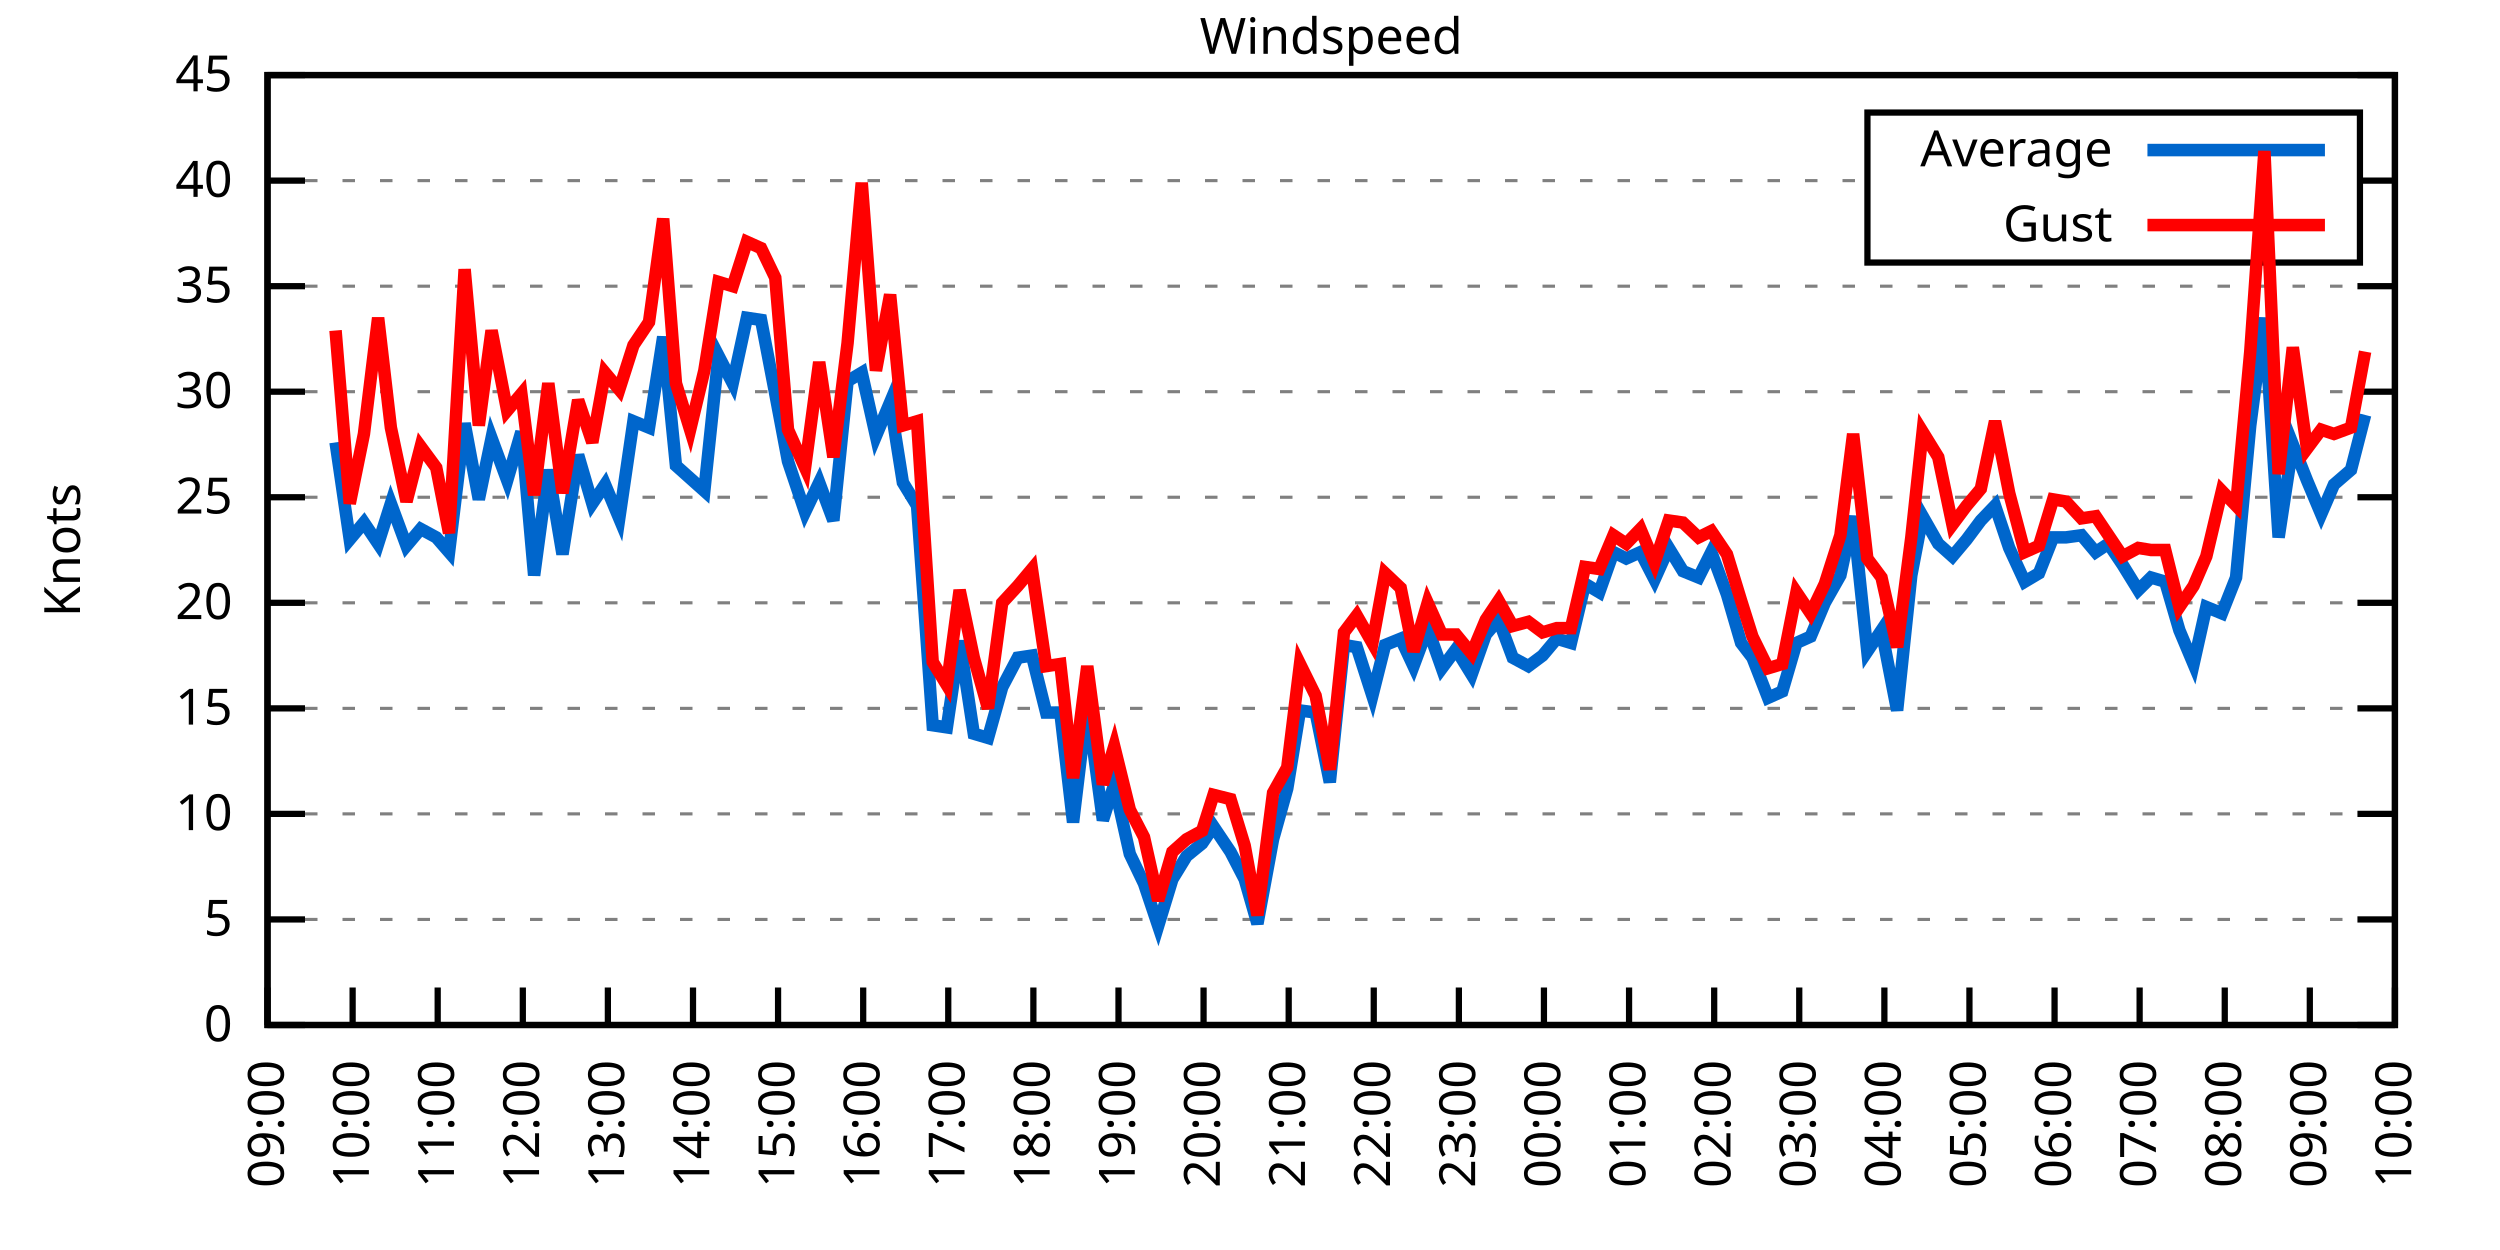
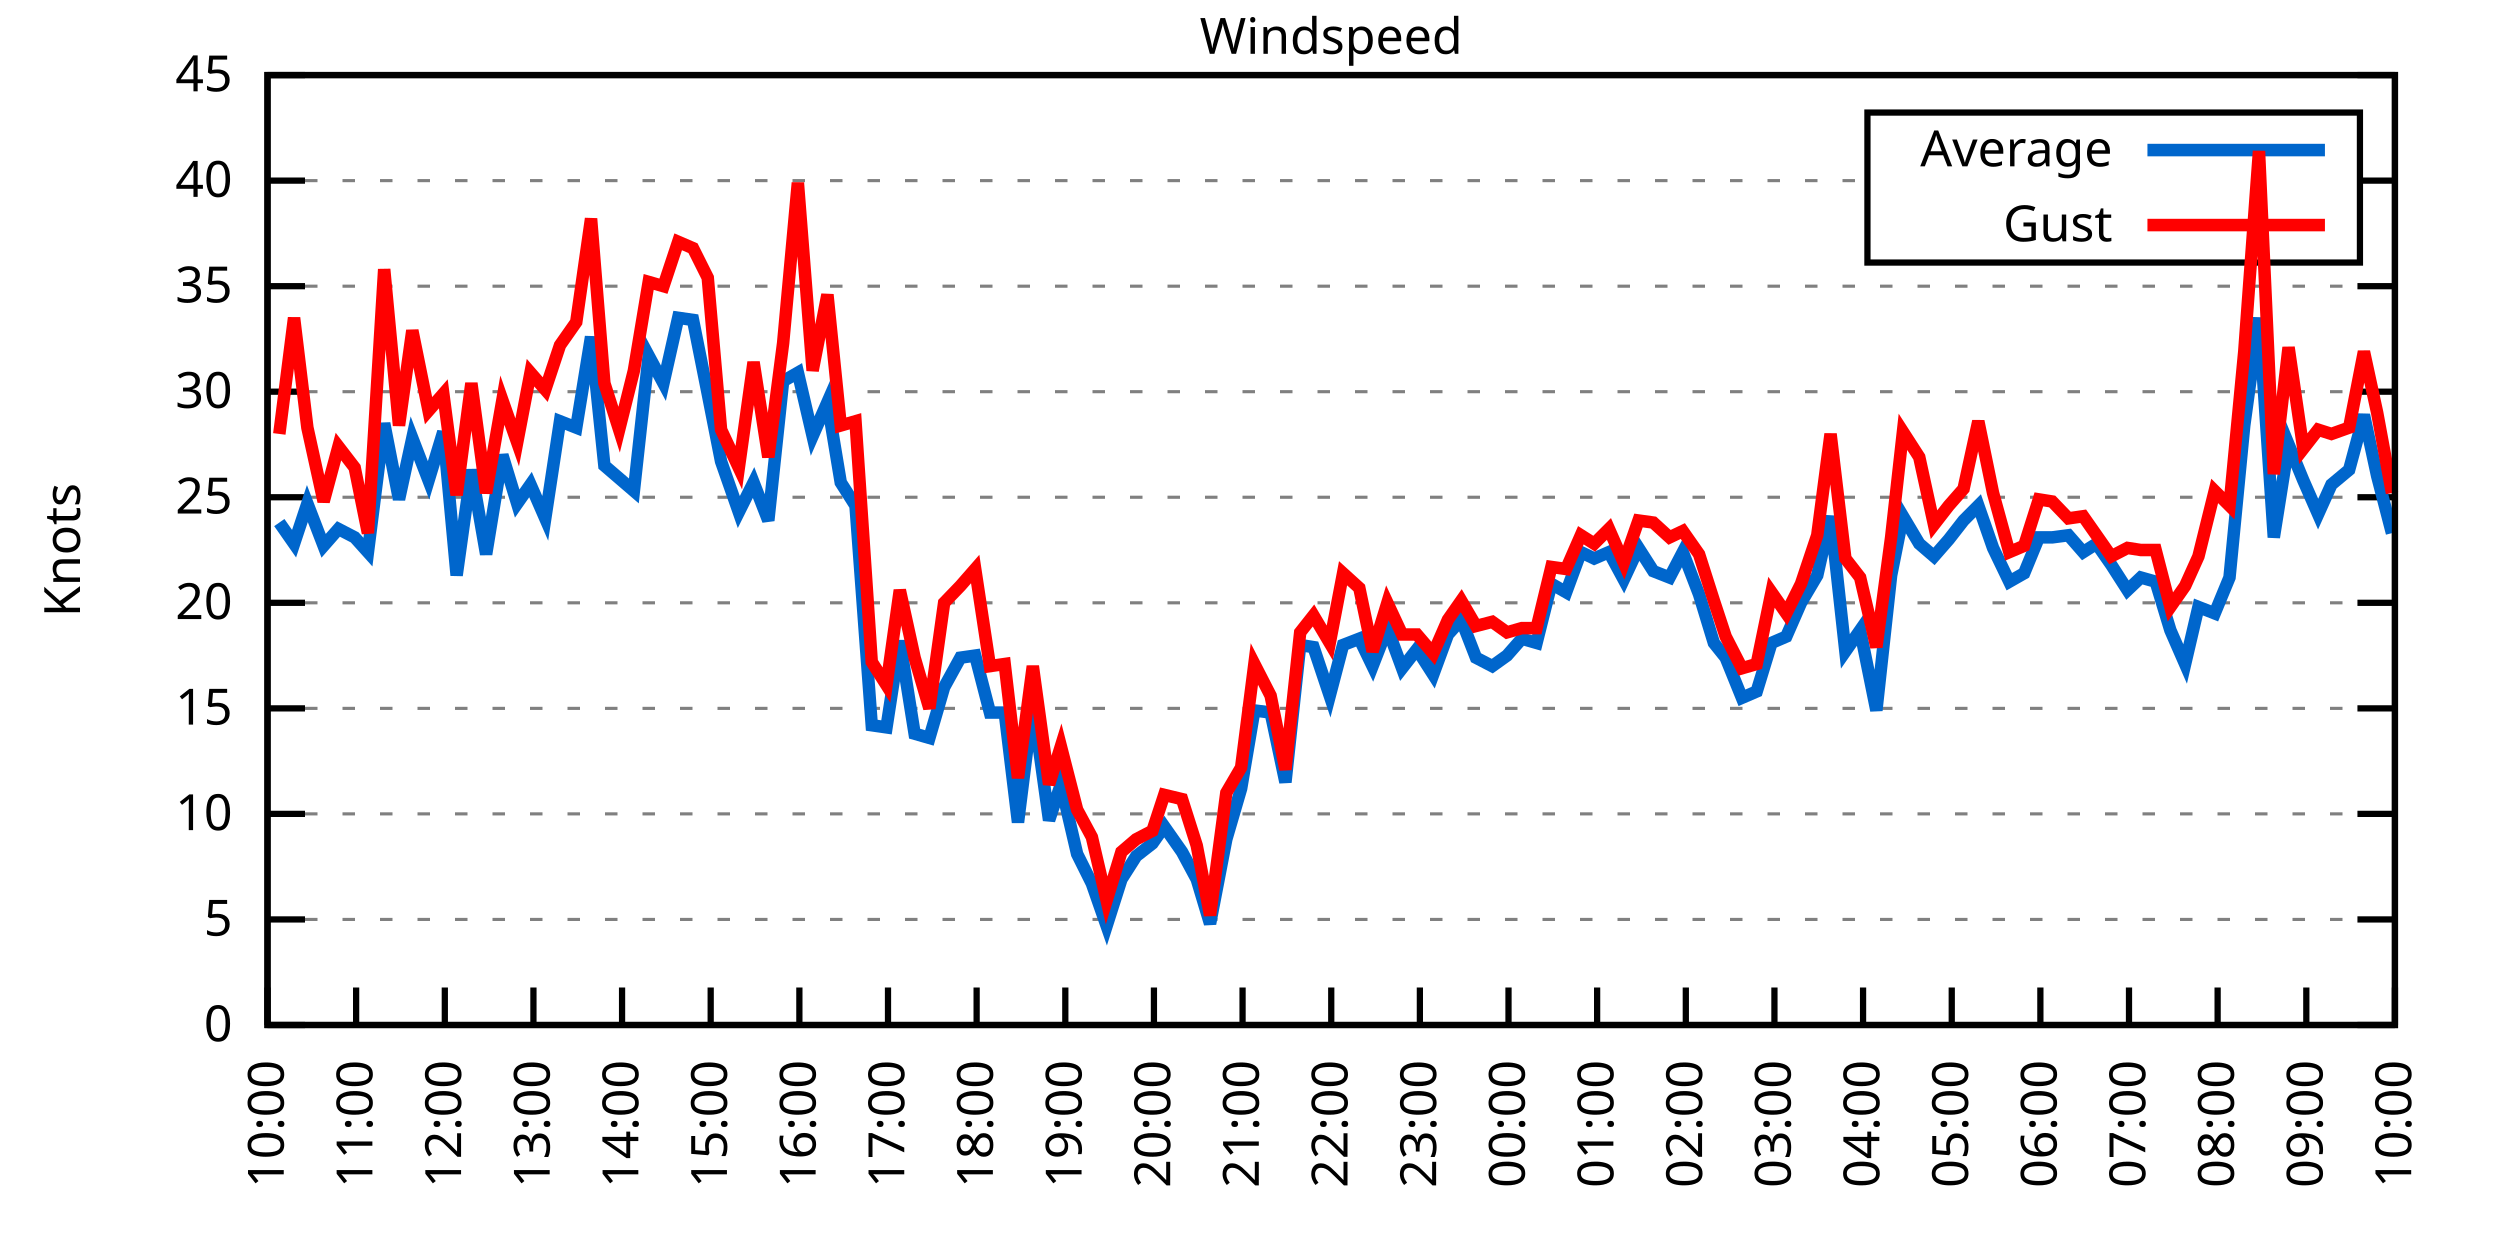
<svg xmlns="http://www.w3.org/2000/svg" xmlns:xlink="http://www.w3.org/1999/xlink" width="400" height="200" viewBox="0 0 400 200">
  <g id="gnuplot_canvas">
    <rect x="0" y="0" width="400" height="200" fill="none" />
    <defs>
      <circle id="gpDot" r="0.5" stroke-width="0.5" stroke="currentColor" />
      <path id="gpPt0" stroke-width="0.333" stroke="currentColor" d="M-1,0 h2 M0,-1 v2" />
      <path id="gpPt1" stroke-width="0.333" stroke="currentColor" d="M-1,-1 L1,1 M1,-1 L-1,1" />
      <path id="gpPt2" stroke-width="0.333" stroke="currentColor" d="M-1,0 L1,0 M0,-1 L0,1 M-1,-1 L1,1 M-1,1 L1,-1" />
      <rect id="gpPt3" stroke-width="0.333" stroke="currentColor" x="-1" y="-1" width="2" height="2" />
      <rect id="gpPt4" stroke-width="0.333" stroke="currentColor" fill="currentColor" x="-1" y="-1" width="2" height="2" />
      <circle id="gpPt5" stroke-width="0.333" stroke="currentColor" cx="0" cy="0" r="1" />
      <use xlink:href="#gpPt5" id="gpPt6" fill="currentColor" stroke="none" />
      <path id="gpPt7" stroke-width="0.333" stroke="currentColor" d="M0,-1.33 L-1.33,0.67 L1.33,0.67 z" />
      <use xlink:href="#gpPt7" id="gpPt8" fill="currentColor" stroke="none" />
      <use xlink:href="#gpPt7" id="gpPt9" stroke="currentColor" transform="rotate(180)" />
      <use xlink:href="#gpPt9" id="gpPt10" fill="currentColor" stroke="none" />
      <use xlink:href="#gpPt3" id="gpPt11" stroke="currentColor" transform="rotate(45)" />
      <use xlink:href="#gpPt11" id="gpPt12" fill="currentColor" stroke="none" />
      <path id="gpPt13" stroke-width="0.333" stroke="currentColor" d="M0,1.330 L1.265,0.411 L0.782,-1.067 L-0.782,-1.076 L-1.265,0.411 z" />
      <use xlink:href="#gpPt13" id="gpPt14" fill="currentColor" stroke="none" />
      <filter id="textbox" filterUnits="objectBoundingBox" x="0" y="0" height="1" width="1">
        <feFlood flood-color="white" flood-opacity="1" result="bgnd" />
        <feComposite in="SourceGraphic" in2="bgnd" operator="atop" />
      </filter>
      <filter id="greybox" filterUnits="objectBoundingBox" x="0" y="0" height="1" width="1">
        <feFlood flood-color="lightgrey" flood-opacity="1" result="grey" />
        <feComposite in="SourceGraphic" in2="grey" operator="atop" />
      </filter>
    </defs>
    <g fill="none" color="white" stroke="currentColor" stroke-width="1.00" stroke-linecap="butt" stroke-linejoin="miter">
</g>
    <g fill="none" color="black" stroke="currentColor" stroke-width="1.00" stroke-linecap="butt" stroke-linejoin="miter">
      <g stroke="none" shape-rendering="crispEdges">
        <polygon fill="rgb(255, 255, 255)" points="42.80,164.00 383.18,164.00 383.18,12.02 42.80,12.02 " />
      </g>
    </g>
    <g fill="none" color="black" stroke="currentColor" stroke-width="1.00" stroke-linecap="butt" stroke-linejoin="miter">
</g>
    <g fill="none" color="black" stroke="black" stroke-width="0.50" stroke-linecap="butt" stroke-linejoin="miter">
</g>
    <g fill="none" color="gray" stroke="currentColor" stroke-width="0.50" stroke-linecap="butt" stroke-linejoin="miter">
      <path stroke="gray" stroke-dasharray="2,4" class="gridline" d="M42.80,164.00 L383.19,164.00  " />
    </g>
    <g fill="none" color="gray" stroke="gray" stroke-width="1.00" stroke-linecap="butt" stroke-linejoin="miter">
</g>
    <g fill="none" color="black" stroke="currentColor" stroke-width="1.00" stroke-linecap="butt" stroke-linejoin="miter">
      <path stroke="black" d="M42.80,164.00 L48.80,164.00 M383.19,164.00 L377.19,164.00  " />
      <g transform="translate(37.20,166.60)" stroke="none" fill="black" font-family="Sans" font-size="8.00" text-anchor="end">
        <text>
          <tspan font-family="Sans"> 0</tspan>
        </text>
      </g>
    </g>
    <g fill="none" color="black" stroke="currentColor" stroke-width="1.00" stroke-linecap="butt" stroke-linejoin="miter">
</g>
    <g fill="none" color="black" stroke="black" stroke-width="0.50" stroke-linecap="butt" stroke-linejoin="miter">
</g>
    <g fill="none" color="gray" stroke="currentColor" stroke-width="0.50" stroke-linecap="butt" stroke-linejoin="miter">
      <path stroke="gray" stroke-dasharray="2,4" class="gridline" d="M42.80,147.11 L383.19,147.11  " />
    </g>
    <g fill="none" color="gray" stroke="gray" stroke-width="1.00" stroke-linecap="butt" stroke-linejoin="miter">
</g>
    <g fill="none" color="black" stroke="currentColor" stroke-width="1.00" stroke-linecap="butt" stroke-linejoin="miter">
      <path stroke="black" d="M42.80,147.11 L48.80,147.11 M383.19,147.11 L377.19,147.11  " />
      <g transform="translate(37.20,149.71)" stroke="none" fill="black" font-family="Sans" font-size="8.00" text-anchor="end">
        <text>
          <tspan font-family="Sans"> 5</tspan>
        </text>
      </g>
    </g>
    <g fill="none" color="black" stroke="currentColor" stroke-width="1.00" stroke-linecap="butt" stroke-linejoin="miter">
</g>
    <g fill="none" color="black" stroke="black" stroke-width="0.50" stroke-linecap="butt" stroke-linejoin="miter">
</g>
    <g fill="none" color="gray" stroke="currentColor" stroke-width="0.50" stroke-linecap="butt" stroke-linejoin="miter">
      <path stroke="gray" stroke-dasharray="2,4" class="gridline" d="M42.80,130.22 L383.19,130.22  " />
    </g>
    <g fill="none" color="gray" stroke="gray" stroke-width="1.00" stroke-linecap="butt" stroke-linejoin="miter">
</g>
    <g fill="none" color="black" stroke="currentColor" stroke-width="1.00" stroke-linecap="butt" stroke-linejoin="miter">
      <path stroke="black" d="M42.80,130.22 L48.80,130.22 M383.19,130.22 L377.19,130.22  " />
      <g transform="translate(37.20,132.82)" stroke="none" fill="black" font-family="Sans" font-size="8.00" text-anchor="end">
        <text>
          <tspan font-family="Sans"> 10</tspan>
        </text>
      </g>
    </g>
    <g fill="none" color="black" stroke="currentColor" stroke-width="1.00" stroke-linecap="butt" stroke-linejoin="miter">
</g>
    <g fill="none" color="black" stroke="black" stroke-width="0.50" stroke-linecap="butt" stroke-linejoin="miter">
</g>
    <g fill="none" color="gray" stroke="currentColor" stroke-width="0.50" stroke-linecap="butt" stroke-linejoin="miter">
      <path stroke="gray" stroke-dasharray="2,4" class="gridline" d="M42.80,113.34 L383.19,113.34  " />
    </g>
    <g fill="none" color="gray" stroke="gray" stroke-width="1.00" stroke-linecap="butt" stroke-linejoin="miter">
</g>
    <g fill="none" color="black" stroke="currentColor" stroke-width="1.00" stroke-linecap="butt" stroke-linejoin="miter">
      <path stroke="black" d="M42.80,113.34 L48.80,113.34 M383.19,113.34 L377.19,113.34  " />
      <g transform="translate(37.20,115.94)" stroke="none" fill="black" font-family="Sans" font-size="8.00" text-anchor="end">
        <text>
          <tspan font-family="Sans"> 15</tspan>
        </text>
      </g>
    </g>
    <g fill="none" color="black" stroke="currentColor" stroke-width="1.00" stroke-linecap="butt" stroke-linejoin="miter">
</g>
    <g fill="none" color="black" stroke="black" stroke-width="0.50" stroke-linecap="butt" stroke-linejoin="miter">
</g>
    <g fill="none" color="gray" stroke="currentColor" stroke-width="0.50" stroke-linecap="butt" stroke-linejoin="miter">
      <path stroke="gray" stroke-dasharray="2,4" class="gridline" d="M42.80,96.45 L383.19,96.45  " />
    </g>
    <g fill="none" color="gray" stroke="gray" stroke-width="1.00" stroke-linecap="butt" stroke-linejoin="miter">
</g>
    <g fill="none" color="black" stroke="currentColor" stroke-width="1.00" stroke-linecap="butt" stroke-linejoin="miter">
      <path stroke="black" d="M42.80,96.45 L48.80,96.45 M383.19,96.45 L377.19,96.45  " />
      <g transform="translate(37.20,99.05)" stroke="none" fill="black" font-family="Sans" font-size="8.00" text-anchor="end">
        <text>
          <tspan font-family="Sans"> 20</tspan>
        </text>
      </g>
    </g>
    <g fill="none" color="black" stroke="currentColor" stroke-width="1.00" stroke-linecap="butt" stroke-linejoin="miter">
</g>
    <g fill="none" color="black" stroke="black" stroke-width="0.50" stroke-linecap="butt" stroke-linejoin="miter">
</g>
    <g fill="none" color="gray" stroke="currentColor" stroke-width="0.50" stroke-linecap="butt" stroke-linejoin="miter">
      <path stroke="gray" stroke-dasharray="2,4" class="gridline" d="M42.80,79.56 L383.19,79.56  " />
    </g>
    <g fill="none" color="gray" stroke="gray" stroke-width="1.00" stroke-linecap="butt" stroke-linejoin="miter">
</g>
    <g fill="none" color="black" stroke="currentColor" stroke-width="1.00" stroke-linecap="butt" stroke-linejoin="miter">
      <path stroke="black" d="M42.80,79.56 L48.80,79.56 M383.19,79.56 L377.19,79.56  " />
      <g transform="translate(37.20,82.16)" stroke="none" fill="black" font-family="Sans" font-size="8.00" text-anchor="end">
        <text>
          <tspan font-family="Sans"> 25</tspan>
        </text>
      </g>
    </g>
    <g fill="none" color="black" stroke="currentColor" stroke-width="1.00" stroke-linecap="butt" stroke-linejoin="miter">
</g>
    <g fill="none" color="black" stroke="black" stroke-width="0.50" stroke-linecap="butt" stroke-linejoin="miter">
</g>
    <g fill="none" color="gray" stroke="currentColor" stroke-width="0.50" stroke-linecap="butt" stroke-linejoin="miter">
      <path stroke="gray" stroke-dasharray="2,4" class="gridline" d="M42.80,62.67 L383.19,62.67  " />
    </g>
    <g fill="none" color="gray" stroke="gray" stroke-width="1.00" stroke-linecap="butt" stroke-linejoin="miter">
</g>
    <g fill="none" color="black" stroke="currentColor" stroke-width="1.00" stroke-linecap="butt" stroke-linejoin="miter">
      <path stroke="black" d="M42.80,62.67 L48.80,62.67 M383.19,62.67 L377.19,62.67  " />
      <g transform="translate(37.20,65.27)" stroke="none" fill="black" font-family="Sans" font-size="8.00" text-anchor="end">
        <text>
          <tspan font-family="Sans"> 30</tspan>
        </text>
      </g>
    </g>
    <g fill="none" color="black" stroke="currentColor" stroke-width="1.00" stroke-linecap="butt" stroke-linejoin="miter">
</g>
    <g fill="none" color="black" stroke="black" stroke-width="0.50" stroke-linecap="butt" stroke-linejoin="miter">
</g>
    <g fill="none" color="gray" stroke="currentColor" stroke-width="0.50" stroke-linecap="butt" stroke-linejoin="miter">
      <path stroke="gray" stroke-dasharray="2,4" class="gridline" d="M42.80,45.79 L383.19,45.79  " />
    </g>
    <g fill="none" color="gray" stroke="gray" stroke-width="1.00" stroke-linecap="butt" stroke-linejoin="miter">
</g>
    <g fill="none" color="black" stroke="currentColor" stroke-width="1.00" stroke-linecap="butt" stroke-linejoin="miter">
      <path stroke="black" d="M42.80,45.79 L48.80,45.79 M383.19,45.79 L377.19,45.79  " />
      <g transform="translate(37.20,48.39)" stroke="none" fill="black" font-family="Sans" font-size="8.00" text-anchor="end">
        <text>
          <tspan font-family="Sans"> 35</tspan>
        </text>
      </g>
    </g>
    <g fill="none" color="black" stroke="currentColor" stroke-width="1.00" stroke-linecap="butt" stroke-linejoin="miter">
</g>
    <g fill="none" color="black" stroke="black" stroke-width="0.50" stroke-linecap="butt" stroke-linejoin="miter">
</g>
    <g fill="none" color="gray" stroke="currentColor" stroke-width="0.50" stroke-linecap="butt" stroke-linejoin="miter">
      <path stroke="gray" stroke-dasharray="2,4" class="gridline" d="M42.80,28.90 L298.79,28.90 M377.59,28.90 L383.19,28.90  " />
    </g>
    <g fill="none" color="gray" stroke="gray" stroke-width="1.00" stroke-linecap="butt" stroke-linejoin="miter">
</g>
    <g fill="none" color="black" stroke="currentColor" stroke-width="1.00" stroke-linecap="butt" stroke-linejoin="miter">
      <path stroke="black" d="M42.80,28.90 L48.80,28.90 M383.19,28.90 L377.19,28.90  " />
      <g transform="translate(37.20,31.50)" stroke="none" fill="black" font-family="Sans" font-size="8.00" text-anchor="end">
        <text>
          <tspan font-family="Sans"> 40</tspan>
        </text>
      </g>
    </g>
    <g fill="none" color="black" stroke="currentColor" stroke-width="1.00" stroke-linecap="butt" stroke-linejoin="miter">
</g>
    <g fill="none" color="black" stroke="black" stroke-width="0.50" stroke-linecap="butt" stroke-linejoin="miter">
</g>
    <g fill="none" color="gray" stroke="currentColor" stroke-width="0.50" stroke-linecap="butt" stroke-linejoin="miter">
      <path stroke="gray" stroke-dasharray="2,4" class="gridline" d="M42.80,12.01 L383.19,12.01  " />
    </g>
    <g fill="none" color="gray" stroke="gray" stroke-width="1.00" stroke-linecap="butt" stroke-linejoin="miter">
</g>
    <g fill="none" color="black" stroke="currentColor" stroke-width="1.00" stroke-linecap="butt" stroke-linejoin="miter">
      <path stroke="black" d="M42.80,12.01 L48.80,12.01 M383.19,12.01 L377.19,12.01  " />
      <g transform="translate(37.20,14.61)" stroke="none" fill="black" font-family="Sans" font-size="8.00" text-anchor="end">
        <text>
          <tspan font-family="Sans"> 45</tspan>
        </text>
      </g>
    </g>
    <g fill="none" color="black" stroke="currentColor" stroke-width="1.00" stroke-linecap="butt" stroke-linejoin="miter">
      <path stroke="black" d="M42.80,164.00 L42.80,158.00  " />
      <g transform="translate(45.40,169.60) rotate(270.00)" stroke="none" fill="black" font-family="Sans" font-size="8.00" text-anchor="end">
        <text>
-           <tspan font-family="Sans">09:00</tspan>
-         </text>
-       </g>
-     </g>
-     <g fill="none" color="black" stroke="currentColor" stroke-width="1.00" stroke-linecap="butt" stroke-linejoin="miter">
-       <path stroke="black" d="M56.42,164.00 L56.42,158.00  " />
-       <g transform="translate(59.02,169.60) rotate(270.00)" stroke="none" fill="black" font-family="Sans" font-size="8.00" text-anchor="end">
-         <text>
          <tspan font-family="Sans">10:00</tspan>
        </text>
      </g>
    </g>
    <g fill="none" color="black" stroke="currentColor" stroke-width="1.00" stroke-linecap="butt" stroke-linejoin="miter">
-       <path stroke="black" d="M70.03,164.00 L70.03,158.00  " />
-       <g transform="translate(72.63,169.60) rotate(270.00)" stroke="none" fill="black" font-family="Sans" font-size="8.00" text-anchor="end">
+       <path stroke="black" d="M56.98,164.00 L56.98,158.00  " />
+       <g transform="translate(59.58,169.60) rotate(270.00)" stroke="none" fill="black" font-family="Sans" font-size="8.00" text-anchor="end">
        <text>
          <tspan font-family="Sans">11:00</tspan>
        </text>
      </g>
    </g>
    <g fill="none" color="black" stroke="currentColor" stroke-width="1.00" stroke-linecap="butt" stroke-linejoin="miter">
-       <path stroke="black" d="M83.65,164.00 L83.65,158.00  " />
-       <g transform="translate(86.25,169.60) rotate(270.00)" stroke="none" fill="black" font-family="Sans" font-size="8.00" text-anchor="end">
+       <path stroke="black" d="M71.17,164.00 L71.17,158.00  " />
+       <g transform="translate(73.77,169.60) rotate(270.00)" stroke="none" fill="black" font-family="Sans" font-size="8.00" text-anchor="end">
        <text>
          <tspan font-family="Sans">12:00</tspan>
        </text>
      </g>
    </g>
    <g fill="none" color="black" stroke="currentColor" stroke-width="1.00" stroke-linecap="butt" stroke-linejoin="miter">
-       <path stroke="black" d="M97.26,164.00 L97.26,158.00  " />
-       <g transform="translate(99.86,169.60) rotate(270.00)" stroke="none" fill="black" font-family="Sans" font-size="8.00" text-anchor="end">
+       <path stroke="black" d="M85.35,164.00 L85.35,158.00  " />
+       <g transform="translate(87.95,169.60) rotate(270.00)" stroke="none" fill="black" font-family="Sans" font-size="8.00" text-anchor="end">
        <text>
          <tspan font-family="Sans">13:00</tspan>
        </text>
      </g>
    </g>
    <g fill="none" color="black" stroke="currentColor" stroke-width="1.00" stroke-linecap="butt" stroke-linejoin="miter">
-       <path stroke="black" d="M110.88,164.00 L110.88,158.00  " />
-       <g transform="translate(113.48,169.60) rotate(270.00)" stroke="none" fill="black" font-family="Sans" font-size="8.00" text-anchor="end">
+       <path stroke="black" d="M99.53,164.00 L99.53,158.00  " />
+       <g transform="translate(102.13,169.60) rotate(270.00)" stroke="none" fill="black" font-family="Sans" font-size="8.00" text-anchor="end">
        <text>
          <tspan font-family="Sans">14:00</tspan>
        </text>
      </g>
    </g>
    <g fill="none" color="black" stroke="currentColor" stroke-width="1.00" stroke-linecap="butt" stroke-linejoin="miter">
-       <path stroke="black" d="M124.49,164.00 L124.49,158.00  " />
-       <g transform="translate(127.09,169.60) rotate(270.00)" stroke="none" fill="black" font-family="Sans" font-size="8.00" text-anchor="end">
+       <path stroke="black" d="M113.71,164.00 L113.71,158.00  " />
+       <g transform="translate(116.31,169.60) rotate(270.00)" stroke="none" fill="black" font-family="Sans" font-size="8.00" text-anchor="end">
        <text>
          <tspan font-family="Sans">15:00</tspan>
        </text>
      </g>
    </g>
    <g fill="none" color="black" stroke="currentColor" stroke-width="1.00" stroke-linecap="butt" stroke-linejoin="miter">
-       <path stroke="black" d="M138.11,164.00 L138.11,158.00  " />
-       <g transform="translate(140.71,169.60) rotate(270.00)" stroke="none" fill="black" font-family="Sans" font-size="8.00" text-anchor="end">
+       <path stroke="black" d="M127.90,164.00 L127.90,158.00  " />
+       <g transform="translate(130.50,169.60) rotate(270.00)" stroke="none" fill="black" font-family="Sans" font-size="8.00" text-anchor="end">
        <text>
          <tspan font-family="Sans">16:00</tspan>
        </text>
      </g>
    </g>
    <g fill="none" color="black" stroke="currentColor" stroke-width="1.00" stroke-linecap="butt" stroke-linejoin="miter">
-       <path stroke="black" d="M151.72,164.00 L151.72,158.00  " />
-       <g transform="translate(154.32,169.60) rotate(270.00)" stroke="none" fill="black" font-family="Sans" font-size="8.00" text-anchor="end">
+       <path stroke="black" d="M142.08,164.00 L142.08,158.00  " />
+       <g transform="translate(144.68,169.60) rotate(270.00)" stroke="none" fill="black" font-family="Sans" font-size="8.00" text-anchor="end">
        <text>
          <tspan font-family="Sans">17:00</tspan>
        </text>
      </g>
    </g>
    <g fill="none" color="black" stroke="currentColor" stroke-width="1.00" stroke-linecap="butt" stroke-linejoin="miter">
-       <path stroke="black" d="M165.34,164.00 L165.34,158.00  " />
-       <g transform="translate(167.94,169.60) rotate(270.00)" stroke="none" fill="black" font-family="Sans" font-size="8.00" text-anchor="end">
+       <path stroke="black" d="M156.26,164.00 L156.26,158.00  " />
+       <g transform="translate(158.86,169.60) rotate(270.00)" stroke="none" fill="black" font-family="Sans" font-size="8.00" text-anchor="end">
        <text>
          <tspan font-family="Sans">18:00</tspan>
        </text>
      </g>
    </g>
    <g fill="none" color="black" stroke="currentColor" stroke-width="1.00" stroke-linecap="butt" stroke-linejoin="miter">
-       <path stroke="black" d="M178.96,164.00 L178.96,158.00  " />
-       <g transform="translate(181.56,169.60) rotate(270.00)" stroke="none" fill="black" font-family="Sans" font-size="8.00" text-anchor="end">
+       <path stroke="black" d="M170.45,164.00 L170.45,158.00  " />
+       <g transform="translate(173.05,169.60) rotate(270.00)" stroke="none" fill="black" font-family="Sans" font-size="8.00" text-anchor="end">
        <text>
          <tspan font-family="Sans">19:00</tspan>
        </text>
      </g>
    </g>
    <g fill="none" color="black" stroke="currentColor" stroke-width="1.00" stroke-linecap="butt" stroke-linejoin="miter">
-       <path stroke="black" d="M192.57,164.00 L192.57,158.00  " />
-       <g transform="translate(195.17,169.60) rotate(270.00)" stroke="none" fill="black" font-family="Sans" font-size="8.00" text-anchor="end">
+       <path stroke="black" d="M184.63,164.00 L184.63,158.00  " />
+       <g transform="translate(187.23,169.60) rotate(270.00)" stroke="none" fill="black" font-family="Sans" font-size="8.00" text-anchor="end">
        <text>
          <tspan font-family="Sans">20:00</tspan>
        </text>
      </g>
    </g>
    <g fill="none" color="black" stroke="currentColor" stroke-width="1.00" stroke-linecap="butt" stroke-linejoin="miter">
-       <path stroke="black" d="M206.19,164.00 L206.19,158.00  " />
-       <g transform="translate(208.79,169.60) rotate(270.00)" stroke="none" fill="black" font-family="Sans" font-size="8.00" text-anchor="end">
+       <path stroke="black" d="M198.81,164.00 L198.81,158.00  " />
+       <g transform="translate(201.41,169.60) rotate(270.00)" stroke="none" fill="black" font-family="Sans" font-size="8.00" text-anchor="end">
        <text>
          <tspan font-family="Sans">21:00</tspan>
        </text>
      </g>
    </g>
    <g fill="none" color="black" stroke="currentColor" stroke-width="1.00" stroke-linecap="butt" stroke-linejoin="miter">
-       <path stroke="black" d="M219.80,164.00 L219.80,158.00  " />
-       <g transform="translate(222.40,169.60) rotate(270.00)" stroke="none" fill="black" font-family="Sans" font-size="8.00" text-anchor="end">
+       <path stroke="black" d="M213.00,164.00 L213.00,158.00  " />
+       <g transform="translate(215.60,169.60) rotate(270.00)" stroke="none" fill="black" font-family="Sans" font-size="8.00" text-anchor="end">
        <text>
          <tspan font-family="Sans">22:00</tspan>
        </text>
      </g>
    </g>
    <g fill="none" color="black" stroke="currentColor" stroke-width="1.00" stroke-linecap="butt" stroke-linejoin="miter">
-       <path stroke="black" d="M233.42,164.00 L233.42,158.00  " />
-       <g transform="translate(236.02,169.60) rotate(270.00)" stroke="none" fill="black" font-family="Sans" font-size="8.00" text-anchor="end">
+       <path stroke="black" d="M227.18,164.00 L227.18,158.00  " />
+       <g transform="translate(229.78,169.60) rotate(270.00)" stroke="none" fill="black" font-family="Sans" font-size="8.00" text-anchor="end">
        <text>
          <tspan font-family="Sans">23:00</tspan>
        </text>
      </g>
    </g>
    <g fill="none" color="black" stroke="currentColor" stroke-width="1.00" stroke-linecap="butt" stroke-linejoin="miter">
-       <path stroke="black" d="M247.03,164.00 L247.03,158.00  " />
-       <g transform="translate(249.63,169.60) rotate(270.00)" stroke="none" fill="black" font-family="Sans" font-size="8.00" text-anchor="end">
+       <path stroke="black" d="M241.36,164.00 L241.36,158.00  " />
+       <g transform="translate(243.96,169.60) rotate(270.00)" stroke="none" fill="black" font-family="Sans" font-size="8.00" text-anchor="end">
        <text>
          <tspan font-family="Sans">00:00</tspan>
        </text>
      </g>
    </g>
    <g fill="none" color="black" stroke="currentColor" stroke-width="1.00" stroke-linecap="butt" stroke-linejoin="miter">
-       <path stroke="black" d="M260.65,164.00 L260.65,158.00  " />
-       <g transform="translate(263.25,169.60) rotate(270.00)" stroke="none" fill="black" font-family="Sans" font-size="8.00" text-anchor="end">
+       <path stroke="black" d="M255.54,164.00 L255.54,158.00  " />
+       <g transform="translate(258.14,169.60) rotate(270.00)" stroke="none" fill="black" font-family="Sans" font-size="8.00" text-anchor="end">
        <text>
          <tspan font-family="Sans">01:00</tspan>
        </text>
      </g>
    </g>
    <g fill="none" color="black" stroke="currentColor" stroke-width="1.00" stroke-linecap="butt" stroke-linejoin="miter">
-       <path stroke="black" d="M274.27,164.00 L274.27,158.00  " />
-       <g transform="translate(276.87,169.60) rotate(270.00)" stroke="none" fill="black" font-family="Sans" font-size="8.00" text-anchor="end">
+       <path stroke="black" d="M269.73,164.00 L269.73,158.00  " />
+       <g transform="translate(272.33,169.60) rotate(270.00)" stroke="none" fill="black" font-family="Sans" font-size="8.00" text-anchor="end">
        <text>
          <tspan font-family="Sans">02:00</tspan>
        </text>
      </g>
    </g>
    <g fill="none" color="black" stroke="currentColor" stroke-width="1.00" stroke-linecap="butt" stroke-linejoin="miter">
-       <path stroke="black" d="M287.88,164.00 L287.88,158.00  " />
-       <g transform="translate(290.48,169.60) rotate(270.00)" stroke="none" fill="black" font-family="Sans" font-size="8.00" text-anchor="end">
+       <path stroke="black" d="M283.91,164.00 L283.91,158.00  " />
+       <g transform="translate(286.51,169.60) rotate(270.00)" stroke="none" fill="black" font-family="Sans" font-size="8.00" text-anchor="end">
        <text>
          <tspan font-family="Sans">03:00</tspan>
        </text>
      </g>
    </g>
    <g fill="none" color="black" stroke="currentColor" stroke-width="1.00" stroke-linecap="butt" stroke-linejoin="miter">
-       <path stroke="black" d="M301.50,164.00 L301.50,158.00  " />
-       <g transform="translate(304.10,169.60) rotate(270.00)" stroke="none" fill="black" font-family="Sans" font-size="8.00" text-anchor="end">
+       <path stroke="black" d="M298.09,164.00 L298.09,158.00  " />
+       <g transform="translate(300.69,169.60) rotate(270.00)" stroke="none" fill="black" font-family="Sans" font-size="8.00" text-anchor="end">
        <text>
          <tspan font-family="Sans">04:00</tspan>
        </text>
      </g>
    </g>
    <g fill="none" color="black" stroke="currentColor" stroke-width="1.00" stroke-linecap="butt" stroke-linejoin="miter">
-       <path stroke="black" d="M315.11,164.00 L315.11,158.00  " />
-       <g transform="translate(317.71,169.60) rotate(270.00)" stroke="none" fill="black" font-family="Sans" font-size="8.00" text-anchor="end">
+       <path stroke="black" d="M312.28,164.00 L312.28,158.00  " />
+       <g transform="translate(314.88,169.60) rotate(270.00)" stroke="none" fill="black" font-family="Sans" font-size="8.00" text-anchor="end">
        <text>
          <tspan font-family="Sans">05:00</tspan>
        </text>
      </g>
    </g>
    <g fill="none" color="black" stroke="currentColor" stroke-width="1.00" stroke-linecap="butt" stroke-linejoin="miter">
-       <path stroke="black" d="M328.73,164.00 L328.73,158.00  " />
-       <g transform="translate(331.33,169.60) rotate(270.00)" stroke="none" fill="black" font-family="Sans" font-size="8.00" text-anchor="end">
+       <path stroke="black" d="M326.46,164.00 L326.46,158.00  " />
+       <g transform="translate(329.06,169.60) rotate(270.00)" stroke="none" fill="black" font-family="Sans" font-size="8.00" text-anchor="end">
        <text>
          <tspan font-family="Sans">06:00</tspan>
        </text>
      </g>
    </g>
    <g fill="none" color="black" stroke="currentColor" stroke-width="1.00" stroke-linecap="butt" stroke-linejoin="miter">
-       <path stroke="black" d="M342.34,164.00 L342.34,158.00  " />
-       <g transform="translate(344.94,169.60) rotate(270.00)" stroke="none" fill="black" font-family="Sans" font-size="8.00" text-anchor="end">
+       <path stroke="black" d="M340.64,164.00 L340.64,158.00  " />
+       <g transform="translate(343.24,169.60) rotate(270.00)" stroke="none" fill="black" font-family="Sans" font-size="8.00" text-anchor="end">
        <text>
          <tspan font-family="Sans">07:00</tspan>
        </text>
      </g>
    </g>
    <g fill="none" color="black" stroke="currentColor" stroke-width="1.00" stroke-linecap="butt" stroke-linejoin="miter">
-       <path stroke="black" d="M355.96,164.00 L355.96,158.00  " />
-       <g transform="translate(358.56,169.60) rotate(270.00)" stroke="none" fill="black" font-family="Sans" font-size="8.00" text-anchor="end">
+       <path stroke="black" d="M354.82,164.00 L354.82,158.00  " />
+       <g transform="translate(357.42,169.60) rotate(270.00)" stroke="none" fill="black" font-family="Sans" font-size="8.00" text-anchor="end">
        <text>
          <tspan font-family="Sans">08:00</tspan>
        </text>
      </g>
    </g>
    <g fill="none" color="black" stroke="currentColor" stroke-width="1.00" stroke-linecap="butt" stroke-linejoin="miter">
-       <path stroke="black" d="M369.57,164.00 L369.57,158.00  " />
-       <g transform="translate(372.17,169.60) rotate(270.00)" stroke="none" fill="black" font-family="Sans" font-size="8.00" text-anchor="end">
+       <path stroke="black" d="M369.01,164.00 L369.01,158.00  " />
+       <g transform="translate(371.61,169.60) rotate(270.00)" stroke="none" fill="black" font-family="Sans" font-size="8.00" text-anchor="end">
        <text>
          <tspan font-family="Sans">09:00</tspan>
        </text>
      </g>
    </g>
    <g fill="none" color="black" stroke="currentColor" stroke-width="1.00" stroke-linecap="butt" stroke-linejoin="miter">
      <path stroke="black" d="M383.19,164.00 L383.19,158.00  " />
      <g transform="translate(385.79,169.60) rotate(270.00)" stroke="none" fill="black" font-family="Sans" font-size="8.00" text-anchor="end">
        <text>
          <tspan font-family="Sans">10:00</tspan>
        </text>
      </g>
    </g>
    <g fill="none" color="black" stroke="currentColor" stroke-width="1.00" stroke-linecap="butt" stroke-linejoin="miter">
</g>
    <g fill="none" color="black" stroke="currentColor" stroke-width="1.00" stroke-linecap="butt" stroke-linejoin="miter">
      <path stroke="black" d="M42.80,12.01 L42.80,164.00 L383.19,164.00 L383.19,12.01 L42.80,12.01 Z  " />
    </g>
    <g fill="none" color="black" stroke="currentColor" stroke-width="1.00" stroke-linecap="butt" stroke-linejoin="miter">
</g>
    <g fill="none" color="black" stroke="currentColor" stroke-width="1.00" stroke-linecap="butt" stroke-linejoin="miter">
      <path stroke="black" d="M298.79,42.01 L298.79,18.01 L377.59,18.01 L377.59,42.01 L298.79,42.01 Z  " />
    </g>
    <g id="Windspeed_plot_1">
      <g fill="none" color="white" stroke="black" stroke-width="2.00" stroke-linecap="butt" stroke-linejoin="miter">
</g>
      <g fill="none" color="black" stroke="currentColor" stroke-width="2.00" stroke-linecap="butt" stroke-linejoin="miter">
        <g transform="translate(337.99,26.61)" stroke="none" fill="black" font-family="Sans" font-size="8.00" text-anchor="end">
          <text>
            <tspan font-family="Sans">Average</tspan>
          </text>
        </g>
      </g>
      <g fill="none" color="black" stroke="currentColor" stroke-width="2.00" stroke-linecap="butt" stroke-linejoin="miter">
-         <path stroke="rgb(  0, 102, 204)" d="M343.59,24.01 L371.99,24.01 M53.69,70.78 L55.96,86.32 L58.23,83.61 L60.50,86.99 L62.54,80.57 L65.04,87.33   L67.31,84.63 L69.80,85.98 L71.85,88.34 L74.34,67.74 L76.61,79.90 L78.65,70.10 L81.15,76.86 L83.42,69.09   L85.46,92.06 L87.73,75.17 L90.00,88.68 L92.50,72.81 L94.77,80.57 L96.81,77.53 L99.08,82.94 L101.35,67.40   L103.84,68.42 L106.11,53.89 L108.15,74.49 L110.42,76.52 L112.69,78.55 L114.96,56.93 L117.23,61.32 L119.50,50.85   L121.77,51.19 L124.04,63.01 L126.08,73.82 L128.81,81.93 L131.07,77.20 L133.34,83.28 L135.61,60.98 L137.88,59.63   L140.15,69.77 L142.42,64.36 L144.46,77.20 L146.73,80.91 L149.23,116.04 L151.50,116.38 L153.54,102.53 L155.81,117.39   L158.08,118.07 L160.35,109.96 L162.84,105.23 L165.11,104.89 L167.38,114.01 L169.65,114.01 L171.69,131.58 L173.96,112.66   L176.46,131.24 L178.28,125.50 L180.77,136.64 L183.04,141.37 L185.31,148.13 L187.58,140.69 L189.85,136.98 L192.34,134.95   L194.16,132.25 L196.88,136.30 L199.15,140.69 L201.19,147.79 L203.69,134.28 L205.96,126.17 L208.00,113.67 L210.50,114.01   L212.77,125.16 L215.04,103.20 L217.08,103.54 L219.58,111.31 L221.62,103.20 L224.11,102.19 L226.16,106.58 L228.43,100.50   L230.70,106.92 L232.96,103.88 L235.46,107.93 L237.73,101.52 L239.77,99.15 L242.04,105.23 L244.54,106.58 L246.81,104.89   L249.08,102.19 L251.35,102.87 L253.61,93.41 L255.88,94.76 L258.15,88.34 L260.20,89.36 L262.47,88.34 L264.73,92.73   L267.00,87.67 L269.27,91.38 L271.77,92.40 L273.81,88.34 L276.31,95.10 L278.58,102.87 L280.39,105.23 L282.89,111.65   L285.16,110.63 L287.43,102.87 L289.70,101.85 L291.97,96.45 L294.46,92.06 L296.50,82.60 L298.77,104.22 L301.04,100.84   L303.54,113.67 L305.81,92.06 L307.62,82.60 L310.12,86.99 L312.39,89.02 L314.66,86.32 L316.93,83.28 L319.20,80.91   L321.47,87.67 L323.96,93.07 L326.23,91.72 L328.50,85.98 L330.54,85.98 L333.04,85.64 L335.31,88.34 L337.35,86.99   L339.62,90.37 L342.12,94.42 L344.16,92.40 L346.43,93.07 L348.70,100.84 L350.97,106.24 L353.01,97.12 L355.50,98.14   L357.77,92.40 L360.04,68.08 L362.31,50.85 L364.58,85.98 L366.85,71.12 L369.12,76.86 L371.39,82.26 L373.43,77.53   L376.16,75.17 L378.42,66.39  " />
+         <path stroke="rgb(  0, 102, 204)" d="M343.59,24.01 L371.99,24.01 M44.69,83.61 L47.05,86.99 L49.18,80.57 L51.78,87.33 L54.15,84.63 L56.75,85.98   L58.87,88.34 L61.47,67.74 L63.84,79.90 L65.97,70.10 L68.57,76.86 L70.93,69.09 L73.06,92.06 L75.42,75.17   L77.78,88.68 L80.38,72.81 L82.75,80.57 L84.88,77.53 L87.24,82.94 L89.60,67.40 L92.20,68.42 L94.57,53.89   L96.70,74.49 L99.06,76.52 L101.42,78.55 L103.79,56.93 L106.15,61.32 L108.51,50.85 L110.88,51.19 L113.24,63.01   L115.37,73.82 L118.21,81.93 L120.57,77.20 L122.93,83.28 L125.30,60.98 L127.66,59.63 L130.02,69.77 L132.39,64.36   L134.52,77.20 L136.88,80.91 L139.48,116.04 L141.84,116.38 L143.97,102.53 L146.34,117.39 L148.70,118.07 L151.06,109.96   L153.66,105.23 L156.03,104.89 L158.39,114.01 L160.75,114.01 L162.88,131.58 L165.25,112.66 L167.85,131.24 L169.74,125.50   L172.34,136.64 L174.70,141.37 L177.06,148.13 L179.43,140.69 L181.79,136.98 L184.39,134.95 L186.28,132.25 L189.12,136.30   L191.48,140.69 L193.61,147.79 L196.21,134.28 L198.58,126.17 L200.70,113.67 L203.30,114.01 L205.67,125.16 L208.03,103.20   L210.16,103.54 L212.76,111.31 L214.89,103.20 L217.49,102.19 L219.61,106.58 L221.98,100.50 L224.34,106.92 L226.71,103.88   L229.31,107.93 L231.67,101.52 L233.80,99.15 L236.16,105.23 L238.76,106.58 L241.12,104.89 L243.49,102.19 L245.85,102.87   L248.22,93.41 L250.58,94.76 L252.94,88.34 L255.07,89.36 L257.43,88.34 L259.80,92.73 L262.16,87.67 L264.53,91.38   L267.13,92.40 L269.25,88.34 L271.85,95.10 L274.22,102.87 L276.11,105.23 L278.71,111.65 L281.07,110.63 L283.44,102.87   L285.80,101.85 L288.16,96.45 L290.76,92.06 L292.89,82.60 L295.26,104.22 L297.62,100.84 L300.22,113.67 L302.58,92.06   L304.47,82.60 L307.08,86.99 L309.44,89.02 L311.80,86.32 L314.17,83.28 L316.53,80.91 L318.89,87.67 L321.49,93.07   L323.86,91.72 L326.22,85.98 L328.35,85.98 L330.95,85.64 L333.31,88.34 L335.44,86.99 L337.80,90.37 L340.40,94.42   L342.53,92.40 L344.90,93.07 L347.26,100.84 L349.62,106.24 L351.75,97.12 L354.35,98.14 L356.72,92.40 L359.08,68.08   L361.44,50.85 L363.81,85.98 L366.17,71.12 L368.53,76.86 L370.90,82.26 L373.03,77.53 L375.86,75.17 L378.23,66.39   L380.35,76.18 L382.72,85.30  " />
      </g>
    </g>
    <g id="Windspeed_plot_2">
      <g fill="none" color="black" stroke="currentColor" stroke-width="2.00" stroke-linecap="butt" stroke-linejoin="miter">
        <g transform="translate(337.99,38.61)" stroke="none" fill="black" font-family="Sans" font-size="8.00" text-anchor="end">
          <text>
            <tspan font-family="Sans">Gust</tspan>
          </text>
        </g>
      </g>
      <g fill="none" color="black" stroke="currentColor" stroke-width="2.00" stroke-linecap="butt" stroke-linejoin="miter">
-         <path stroke="rgb(255,   0,   0)" d="M343.59,36.01 L371.99,36.01 M53.69,52.88 L55.96,80.57 L58.23,69.43 L60.50,50.85 L62.54,68.42 L65.04,80.24   L67.31,71.45 L69.80,74.83 L71.85,85.30 L74.34,43.08 L76.61,68.08 L78.65,52.88 L81.15,65.71 L83.42,63.01   L85.46,79.22 L87.73,61.32 L90.00,78.89 L92.50,64.02 L94.77,70.78 L96.81,59.63 L99.08,62.34 L101.35,55.24   L103.84,51.53 L106.11,34.98 L108.15,61.32 L110.42,68.75 L112.69,59.30 L114.96,45.11 L117.23,45.79 L119.50,38.69   L121.77,39.71 L124.04,44.43 L126.08,68.75 L128.81,74.83 L131.07,57.94 L133.34,73.14 L135.61,54.90 L137.88,29.24   L140.15,59.30 L142.42,47.14 L144.46,68.08 L146.73,67.40 L149.23,105.91 L151.50,109.62 L153.54,94.42 L155.81,105.23   L158.08,113.34 L160.35,96.45 L162.84,93.75 L165.11,91.04 L167.38,106.58 L169.65,106.24 L171.69,124.48 L173.96,106.58   L176.46,125.50 L178.28,119.42 L180.77,129.55 L183.04,133.94 L185.31,144.07 L187.58,136.30 L189.85,134.28 L192.34,132.93   L194.16,127.18 L196.88,127.86 L199.15,135.29 L201.19,146.44 L203.69,126.85 L205.96,122.79 L208.00,106.24 L210.50,111.31   L212.77,123.13 L215.04,101.18 L217.08,98.48 L219.58,102.87 L221.62,91.72 L224.11,94.08 L226.16,104.22 L228.43,96.45   L230.70,101.52 L232.96,101.52 L235.46,104.56 L237.73,99.15 L239.77,96.11 L242.04,100.16 L244.54,99.49 L246.81,101.18   L249.08,100.50 L251.35,100.50 L253.61,90.71 L255.88,91.04 L258.15,85.64 L260.20,86.99 L262.47,84.63 L264.73,90.03   L267.00,83.28 L269.27,83.61 L271.77,85.98 L273.81,84.97 L276.31,88.68 L278.58,96.11 L280.39,101.85 L282.89,106.92   L285.16,106.24 L287.43,94.76 L289.70,98.14 L291.97,93.41 L294.46,85.64 L296.50,69.43 L298.77,89.36 L301.04,92.40   L303.54,103.54 L305.81,85.98 L307.62,69.09 L310.12,73.14 L312.39,83.95 L314.66,80.91 L316.93,78.21 L319.20,67.40   L321.47,78.89 L323.96,88.34 L326.23,87.33 L328.50,79.90 L330.54,80.24 L333.04,82.94 L335.31,82.60 L337.35,85.64   L339.62,89.02 L342.12,87.67 L344.16,88.00 L346.43,88.00 L348.70,97.12 L350.97,93.75 L353.01,89.02 L355.50,78.55   L357.77,80.91 L360.04,56.26 L362.31,24.17 L364.58,75.85 L366.85,55.58 L369.12,71.79 L371.39,68.75 L373.43,69.43   L376.16,68.42 L378.42,56.26  " />
+         <path stroke="rgb(255,   0,   0)" d="M343.59,36.01 L371.99,36.01 M44.69,69.43 L47.05,50.85 L49.18,68.42 L51.78,80.24 L54.15,71.45 L56.75,74.83   L58.87,85.30 L61.47,43.08 L63.84,68.08 L65.97,52.88 L68.57,65.71 L70.93,63.01 L73.06,79.22 L75.42,61.32   L77.78,78.89 L80.38,64.02 L82.75,70.78 L84.88,59.63 L87.24,62.34 L89.60,55.24 L92.20,51.53 L94.57,34.98   L96.70,61.32 L99.06,68.75 L101.42,59.30 L103.79,45.11 L106.15,45.79 L108.51,38.69 L110.88,39.71 L113.24,44.43   L115.37,68.75 L118.21,74.83 L120.57,57.94 L122.93,73.14 L125.30,54.90 L127.66,29.24 L130.02,59.30 L132.39,47.14   L134.52,68.08 L136.88,67.40 L139.48,105.91 L141.84,109.62 L143.97,94.42 L146.34,105.23 L148.70,113.34 L151.06,96.45   L153.66,93.75 L156.03,91.04 L158.39,106.58 L160.75,106.24 L162.88,124.48 L165.25,106.58 L167.85,125.50 L169.74,119.42   L172.34,129.55 L174.70,133.94 L177.06,144.07 L179.43,136.30 L181.79,134.28 L184.39,132.93 L186.28,127.18 L189.12,127.86   L191.48,135.29 L193.61,146.44 L196.21,126.85 L198.58,122.79 L200.70,106.24 L203.30,111.31 L205.67,123.13 L208.03,101.18   L210.16,98.48 L212.76,102.87 L214.89,91.72 L217.49,94.08 L219.61,104.22 L221.98,96.45 L224.34,101.52 L226.71,101.52   L229.31,104.56 L231.67,99.15 L233.80,96.11 L236.16,100.16 L238.76,99.49 L241.12,101.18 L243.49,100.50 L245.85,100.50   L248.22,90.71 L250.58,91.04 L252.94,85.64 L255.07,86.99 L257.43,84.63 L259.80,90.03 L262.16,83.28 L264.53,83.61   L267.13,85.98 L269.25,84.97 L271.85,88.68 L274.22,96.11 L276.11,101.85 L278.71,106.92 L281.07,106.24 L283.44,94.76   L285.80,98.14 L288.16,93.41 L290.76,85.64 L292.89,69.43 L295.26,89.36 L297.62,92.40 L300.22,103.54 L302.58,85.98   L304.47,69.09 L307.08,73.14 L309.44,83.95 L311.80,80.91 L314.17,78.21 L316.53,67.40 L318.89,78.89 L321.49,88.34   L323.86,87.33 L326.22,79.90 L328.35,80.24 L330.95,82.94 L333.31,82.60 L335.44,85.64 L337.80,89.02 L340.40,87.67   L342.53,88.00 L344.90,88.00 L347.26,97.12 L349.62,93.75 L351.75,89.02 L354.35,78.55 L356.72,80.91 L359.08,56.26   L361.44,24.17 L363.81,75.85 L366.17,55.58 L368.53,71.79 L370.90,68.75 L373.03,69.43 L375.86,68.42 L378.23,56.26   L380.35,66.05 L382.72,78.89  " />
      </g>
    </g>
    <g fill="none" color="black" stroke="currentColor" stroke-width="2.00" stroke-linecap="butt" stroke-linejoin="miter">
</g>
    <g fill="none" color="black" stroke="black" stroke-width="1.00" stroke-linecap="butt" stroke-linejoin="miter">
</g>
    <g fill="none" color="black" stroke="currentColor" stroke-width="1.00" stroke-linecap="butt" stroke-linejoin="miter">
      <path stroke="black" d="M42.80,12.01 L42.80,164.00 L383.19,164.00 L383.19,12.01 L42.80,12.01 Z  " />
      <g transform="translate(12.80,88.01) rotate(270.00)" stroke="none" fill="black" font-family="Sans" font-size="8.00" text-anchor="middle">
        <text>
          <tspan font-family="Sans">Knots</tspan>
        </text>
      </g>
    </g>
    <g fill="none" color="black" stroke="currentColor" stroke-width="1.00" stroke-linecap="butt" stroke-linejoin="miter">
</g>
    <g fill="none" color="black" stroke="currentColor" stroke-width="1.00" stroke-linecap="butt" stroke-linejoin="miter">
      <g transform="translate(212.99,8.61)" stroke="none" fill="black" font-family="Sans" font-size="8.00" text-anchor="middle">
        <text>
          <tspan font-family="Sans">Windspeed</tspan>
        </text>
      </g>
    </g>
    <g fill="none" color="black" stroke="currentColor" stroke-width="1.00" stroke-linecap="butt" stroke-linejoin="miter">
</g>
  </g>
</svg>
